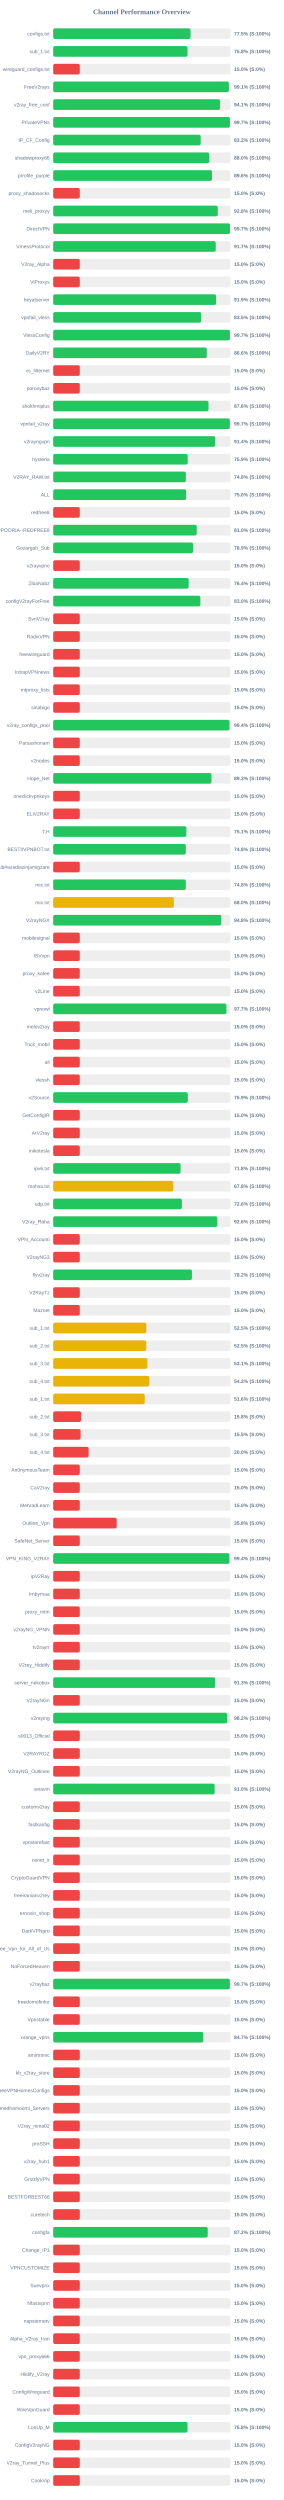
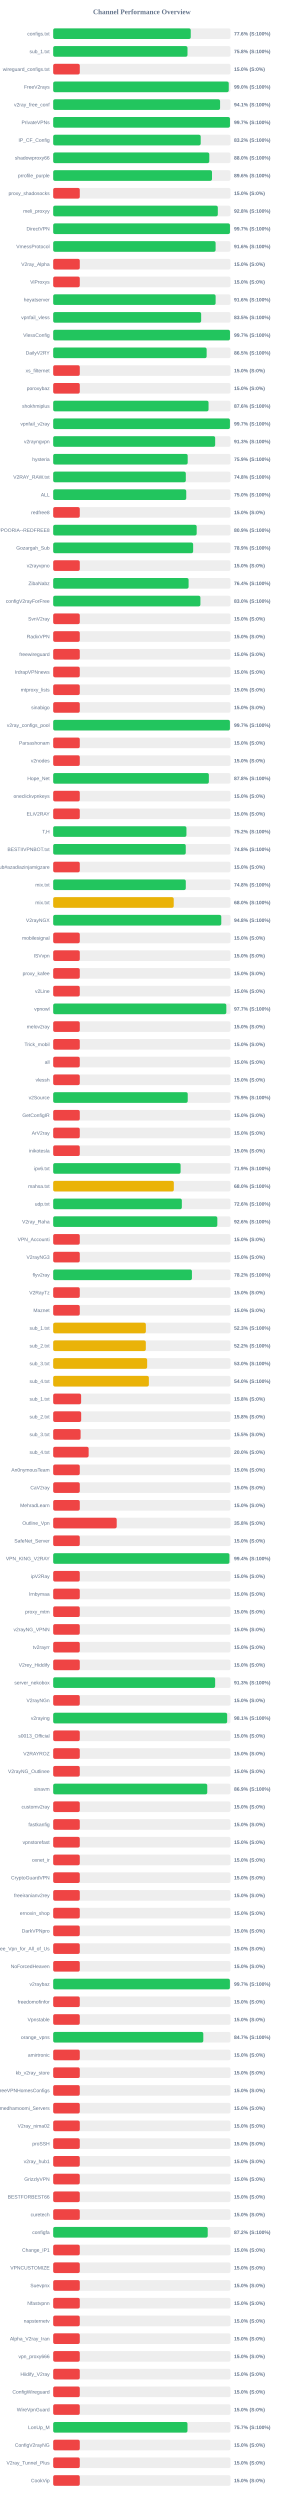
<svg xmlns="http://www.w3.org/2000/svg" width="800" height="7050" version="1.1">
  <style>
        .row { font: 14px Arial; fill: #64748b; }
        .score { font: bold 14px Arial; fill: #64748b; }
    </style>
  <text x="400" y="40" text-anchor="middle" font-size="20px" font-weight="bold" fill="#64748b">Channel Performance Overview</text>
  <rect x="150" y="80" width="500" height="30" fill="#eee" rx="5" />
-   <rect x="150" y="80" width="387.35" height="30" fill="#22c55e" rx="5" />
+   <rect x="150" y="80" width="387.9" height="30" fill="#22c55e" rx="5" />
  <text x="140" y="100" text-anchor="end" class="row">configs.txt</text>
-   <text x="660" y="100" text-anchor="start" class="score">77.5% (S:100%)</text>
+   <text x="660" y="100" text-anchor="start" class="score">77.6% (S:100%)</text>
  <rect x="150" y="130" width="500" height="30" fill="#eee" rx="5" />
  <rect x="150" y="130" width="378.75" height="30" fill="#22c55e" rx="5" />
  <text x="140" y="150" text-anchor="end" class="row">sub_1.txt</text>
  <text x="660" y="150" text-anchor="start" class="score">75.8% (S:100%)</text>
  <rect x="150" y="180" width="500" height="30" fill="#eee" rx="5" />
  <rect x="150" y="180" width="75.0" height="30" fill="#ef4444" rx="5" />
  <text x="140" y="200" text-anchor="end" class="row">wireguard_configs.txt</text>
  <text x="660" y="200" text-anchor="start" class="score">15.0% (S:0%)</text>
  <rect x="150" y="230" width="500" height="30" fill="#eee" rx="5" />
-   <rect x="150" y="230" width="495.4" height="30" fill="#22c55e" rx="5" />
+   <rect x="150" y="230" width="495.1" height="30" fill="#22c55e" rx="5" />
  <text x="140" y="250" text-anchor="end" class="row">FreeV2rays</text>
-   <text x="660" y="250" text-anchor="start" class="score">99.1% (S:100%)</text>
+   <text x="660" y="250" text-anchor="start" class="score">99.0% (S:100%)</text>
  <rect x="150" y="280" width="500" height="30" fill="#eee" rx="5" />
-   <rect x="150" y="280" width="470.7" height="30" fill="#22c55e" rx="5" />
+   <rect x="150" y="280" width="470.6" height="30" fill="#22c55e" rx="5" />
  <text x="140" y="300" text-anchor="end" class="row">v2ray_free_conf</text>
  <text x="660" y="300" text-anchor="start" class="score">94.1% (S:100%)</text>
  <rect x="150" y="330" width="500" height="30" fill="#eee" rx="5" />
-   <rect x="150" y="330" width="498.4" height="30" fill="#22c55e" rx="5" />
+   <rect x="150" y="330" width="498.5" height="30" fill="#22c55e" rx="5" />
  <text x="140" y="350" text-anchor="end" class="row">PrivateVPNs</text>
  <text x="660" y="350" text-anchor="start" class="score">99.7% (S:100%)</text>
  <rect x="150" y="380" width="500" height="30" fill="#eee" rx="5" />
-   <rect x="150" y="380" width="416.05" height="30" fill="#22c55e" rx="5" />
+   <rect x="150" y="380" width="416.0" height="30" fill="#22c55e" rx="5" />
  <text x="140" y="400" text-anchor="end" class="row">IP_CF_Config</text>
  <text x="660" y="400" text-anchor="start" class="score">83.2% (S:100%)</text>
  <rect x="150" y="430" width="500" height="30" fill="#eee" rx="5" />
-   <rect x="150" y="430" width="440.15" height="30" fill="#22c55e" rx="5" />
+   <rect x="150" y="430" width="440.2" height="30" fill="#22c55e" rx="5" />
  <text x="140" y="450" text-anchor="end" class="row">shadowproxy66</text>
  <text x="660" y="450" text-anchor="start" class="score">88.0% (S:100%)</text>
  <rect x="150" y="480" width="500" height="30" fill="#eee" rx="5" />
-   <rect x="150" y="480" width="447.9" height="30" fill="#22c55e" rx="5" />
+   <rect x="150" y="480" width="447.85" height="30" fill="#22c55e" rx="5" />
  <text x="140" y="500" text-anchor="end" class="row">prrofile_purple</text>
  <text x="660" y="500" text-anchor="start" class="score">89.6% (S:100%)</text>
  <rect x="150" y="530" width="500" height="30" fill="#eee" rx="5" />
  <rect x="150" y="530" width="75.0" height="30" fill="#ef4444" rx="5" />
  <text x="140" y="550" text-anchor="end" class="row">proxy_shadosocks</text>
  <text x="660" y="550" text-anchor="start" class="score">15.0% (S:0%)</text>
  <rect x="150" y="580" width="500" height="30" fill="#eee" rx="5" />
-   <rect x="150" y="580" width="464.2" height="30" fill="#22c55e" rx="5" />
+   <rect x="150" y="580" width="464.25" height="30" fill="#22c55e" rx="5" />
  <text x="140" y="600" text-anchor="end" class="row">meli_proxyy</text>
  <text x="660" y="600" text-anchor="start" class="score">92.8% (S:100%)</text>
  <rect x="150" y="630" width="500" height="30" fill="#eee" rx="5" />
-   <rect x="150" y="630" width="498.55" height="30" fill="#22c55e" rx="5" />
+   <rect x="150" y="630" width="498.5" height="30" fill="#22c55e" rx="5" />
  <text x="140" y="650" text-anchor="end" class="row">DirectVPN</text>
  <text x="660" y="650" text-anchor="start" class="score">99.7% (S:100%)</text>
  <rect x="150" y="680" width="500" height="30" fill="#eee" rx="5" />
-   <rect x="150" y="680" width="458.35" height="30" fill="#22c55e" rx="5" />
+   <rect x="150" y="680" width="458.0" height="30" fill="#22c55e" rx="5" />
  <text x="140" y="700" text-anchor="end" class="row">VmessProtocol</text>
-   <text x="660" y="700" text-anchor="start" class="score">91.7% (S:100%)</text>
+   <text x="660" y="700" text-anchor="start" class="score">91.6% (S:100%)</text>
  <rect x="150" y="730" width="500" height="30" fill="#eee" rx="5" />
  <rect x="150" y="730" width="75.0" height="30" fill="#ef4444" rx="5" />
  <text x="140" y="750" text-anchor="end" class="row">V2ray_Alpha</text>
  <text x="660" y="750" text-anchor="start" class="score">15.0% (S:0%)</text>
  <rect x="150" y="780" width="500" height="30" fill="#eee" rx="5" />
  <rect x="150" y="780" width="75.0" height="30" fill="#ef4444" rx="5" />
  <text x="140" y="800" text-anchor="end" class="row">ViProxys</text>
  <text x="660" y="800" text-anchor="start" class="score">15.0% (S:0%)</text>
  <rect x="150" y="830" width="500" height="30" fill="#eee" rx="5" />
-   <rect x="150" y="830" width="459.4" height="30" fill="#22c55e" rx="5" />
+   <rect x="150" y="830" width="458.05" height="30" fill="#22c55e" rx="5" />
  <text x="140" y="850" text-anchor="end" class="row">heyatserver</text>
-   <text x="660" y="850" text-anchor="start" class="score">91.9% (S:100%)</text>
+   <text x="660" y="850" text-anchor="start" class="score">91.6% (S:100%)</text>
  <rect x="150" y="880" width="500" height="30" fill="#eee" rx="5" />
  <rect x="150" y="880" width="417.25" height="30" fill="#22c55e" rx="5" />
  <text x="140" y="900" text-anchor="end" class="row">vpnfail_vless</text>
  <text x="660" y="900" text-anchor="start" class="score">83.5% (S:100%)</text>
  <rect x="150" y="930" width="500" height="30" fill="#eee" rx="5" />
-   <rect x="150" y="930" width="498.45" height="30" fill="#22c55e" rx="5" />
+   <rect x="150" y="930" width="498.55" height="30" fill="#22c55e" rx="5" />
  <text x="140" y="950" text-anchor="end" class="row">VlessConfig</text>
  <text x="660" y="950" text-anchor="start" class="score">99.7% (S:100%)</text>
  <rect x="150" y="980" width="500" height="30" fill="#eee" rx="5" />
-   <rect x="150" y="980" width="433.1" height="30" fill="#22c55e" rx="5" />
+   <rect x="150" y="980" width="432.75" height="30" fill="#22c55e" rx="5" />
  <text x="140" y="1000" text-anchor="end" class="row">DailyV2RY</text>
-   <text x="660" y="1000" text-anchor="start" class="score">86.6% (S:100%)</text>
+   <text x="660" y="1000" text-anchor="start" class="score">86.5% (S:100%)</text>
  <rect x="150" y="1030" width="500" height="30" fill="#eee" rx="5" />
  <rect x="150" y="1030" width="75.0" height="30" fill="#ef4444" rx="5" />
  <text x="140" y="1050" text-anchor="end" class="row">xs_filternet</text>
  <text x="660" y="1050" text-anchor="start" class="score">15.0% (S:0%)</text>
  <rect x="150" y="1080" width="500" height="30" fill="#eee" rx="5" />
  <rect x="150" y="1080" width="75.0" height="30" fill="#ef4444" rx="5" />
  <text x="140" y="1100" text-anchor="end" class="row">poroxybaz</text>
  <text x="660" y="1100" text-anchor="start" class="score">15.0% (S:0%)</text>
  <rect x="150" y="1130" width="500" height="30" fill="#eee" rx="5" />
-   <rect x="150" y="1130" width="438.0" height="30" fill="#22c55e" rx="5" />
+   <rect x="150" y="1130" width="438.1" height="30" fill="#22c55e" rx="5" />
  <text x="140" y="1150" text-anchor="end" class="row">shokhmiplus</text>
  <text x="660" y="1150" text-anchor="start" class="score">87.6% (S:100%)</text>
  <rect x="150" y="1180" width="500" height="30" fill="#eee" rx="5" />
-   <rect x="150" y="1180" width="498.25" height="30" fill="#22c55e" rx="5" />
+   <rect x="150" y="1180" width="498.4" height="30" fill="#22c55e" rx="5" />
  <text x="140" y="1200" text-anchor="end" class="row">vpnfail_v2ray</text>
  <text x="660" y="1200" text-anchor="start" class="score">99.7% (S:100%)</text>
  <rect x="150" y="1230" width="500" height="30" fill="#eee" rx="5" />
-   <rect x="150" y="1230" width="456.8" height="30" fill="#22c55e" rx="5" />
+   <rect x="150" y="1230" width="456.75" height="30" fill="#22c55e" rx="5" />
  <text x="140" y="1250" text-anchor="end" class="row">v2rayngvpn</text>
-   <text x="660" y="1250" text-anchor="start" class="score">91.4% (S:100%)</text>
+   <text x="660" y="1250" text-anchor="start" class="score">91.3% (S:100%)</text>
  <rect x="150" y="1280" width="500" height="30" fill="#eee" rx="5" />
-   <rect x="150" y="1280" width="379.35" height="30" fill="#22c55e" rx="5" />
+   <rect x="150" y="1280" width="379.3" height="30" fill="#22c55e" rx="5" />
  <text x="140" y="1300" text-anchor="end" class="row">hysteria</text>
  <text x="660" y="1300" text-anchor="start" class="score">75.9% (S:100%)</text>
  <rect x="150" y="1330" width="500" height="30" fill="#eee" rx="5" />
-   <rect x="150" y="1330" width="374.2" height="30" fill="#22c55e" rx="5" />
+   <rect x="150" y="1330" width="374.0" height="30" fill="#22c55e" rx="5" />
  <text x="140" y="1350" text-anchor="end" class="row">V2RAY_RAW.txt</text>
  <text x="660" y="1350" text-anchor="start" class="score">74.8% (S:100%)</text>
  <rect x="150" y="1380" width="500" height="30" fill="#eee" rx="5" />
-   <rect x="150" y="1380" width="375.05" height="30" fill="#22c55e" rx="5" />
+   <rect x="150" y="1380" width="375.2" height="30" fill="#22c55e" rx="5" />
  <text x="140" y="1400" text-anchor="end" class="row">ALL</text>
  <text x="660" y="1400" text-anchor="start" class="score">75.0% (S:100%)</text>
  <rect x="150" y="1430" width="500" height="30" fill="#eee" rx="5" />
  <rect x="150" y="1430" width="75.0" height="30" fill="#ef4444" rx="5" />
  <text x="140" y="1450" text-anchor="end" class="row">redfree8</text>
  <text x="660" y="1450" text-anchor="start" class="score">15.0% (S:0%)</text>
  <rect x="150" y="1480" width="500" height="30" fill="#eee" rx="5" />
-   <rect x="150" y="1480" width="404.85" height="30" fill="#22c55e" rx="5" />
+   <rect x="150" y="1480" width="404.65" height="30" fill="#22c55e" rx="5" />
  <text x="140" y="1500" text-anchor="end" class="row">POORIA--REDFREE8.txt#POORIA--REDFREE8</text>
-   <text x="660" y="1500" text-anchor="start" class="score">81.0% (S:100%)</text>
+   <text x="660" y="1500" text-anchor="start" class="score">80.9% (S:100%)</text>
  <rect x="150" y="1530" width="500" height="30" fill="#eee" rx="5" />
  <rect x="150" y="1530" width="394.65" height="30" fill="#22c55e" rx="5" />
  <text x="140" y="1550" text-anchor="end" class="row">Gozargah_Sub</text>
  <text x="660" y="1550" text-anchor="start" class="score">78.9% (S:100%)</text>
  <rect x="150" y="1580" width="500" height="30" fill="#eee" rx="5" />
  <rect x="150" y="1580" width="75.0" height="30" fill="#ef4444" rx="5" />
  <text x="140" y="1600" text-anchor="end" class="row">v2rayvpno</text>
  <text x="660" y="1600" text-anchor="start" class="score">15.0% (S:0%)</text>
  <rect x="150" y="1630" width="500" height="30" fill="#eee" rx="5" />
-   <rect x="150" y="1630" width="382.05" height="30" fill="#22c55e" rx="5" />
+   <rect x="150" y="1630" width="381.85" height="30" fill="#22c55e" rx="5" />
  <text x="140" y="1650" text-anchor="end" class="row">ZibaNabz</text>
  <text x="660" y="1650" text-anchor="start" class="score">76.4% (S:100%)</text>
  <rect x="150" y="1680" width="500" height="30" fill="#eee" rx="5" />
-   <rect x="150" y="1680" width="415.0" height="30" fill="#22c55e" rx="5" />
+   <rect x="150" y="1680" width="415.15" height="30" fill="#22c55e" rx="5" />
  <text x="140" y="1700" text-anchor="end" class="row">configV2rayForFree</text>
  <text x="660" y="1700" text-anchor="start" class="score">83.0% (S:100%)</text>
  <rect x="150" y="1730" width="500" height="30" fill="#eee" rx="5" />
  <rect x="150" y="1730" width="75.0" height="30" fill="#ef4444" rx="5" />
  <text x="140" y="1750" text-anchor="end" class="row">SvnV2ray</text>
  <text x="660" y="1750" text-anchor="start" class="score">15.0% (S:0%)</text>
  <rect x="150" y="1780" width="500" height="30" fill="#eee" rx="5" />
  <rect x="150" y="1780" width="75.0" height="30" fill="#ef4444" rx="5" />
  <text x="140" y="1800" text-anchor="end" class="row">RadixVPN</text>
  <text x="660" y="1800" text-anchor="start" class="score">15.0% (S:0%)</text>
  <rect x="150" y="1830" width="500" height="30" fill="#eee" rx="5" />
  <rect x="150" y="1830" width="75.0" height="30" fill="#ef4444" rx="5" />
  <text x="140" y="1850" text-anchor="end" class="row">freewireguard</text>
  <text x="660" y="1850" text-anchor="start" class="score">15.0% (S:0%)</text>
  <rect x="150" y="1880" width="500" height="30" fill="#eee" rx="5" />
  <rect x="150" y="1880" width="75.0" height="30" fill="#ef4444" rx="5" />
  <text x="140" y="1900" text-anchor="end" class="row">IrdrapVPNnews</text>
  <text x="660" y="1900" text-anchor="start" class="score">15.0% (S:0%)</text>
  <rect x="150" y="1930" width="500" height="30" fill="#eee" rx="5" />
  <rect x="150" y="1930" width="75.0" height="30" fill="#ef4444" rx="5" />
  <text x="140" y="1950" text-anchor="end" class="row">mtproxy_lists</text>
  <text x="660" y="1950" text-anchor="start" class="score">15.0% (S:0%)</text>
  <rect x="150" y="1980" width="500" height="30" fill="#eee" rx="5" />
  <rect x="150" y="1980" width="75.0" height="30" fill="#ef4444" rx="5" />
  <text x="140" y="2000" text-anchor="end" class="row">sinabigo</text>
  <text x="660" y="2000" text-anchor="start" class="score">15.0% (S:0%)</text>
  <rect x="150" y="2030" width="500" height="30" fill="#eee" rx="5" />
-   <rect x="150" y="2030" width="497.15" height="30" fill="#22c55e" rx="5" />
+   <rect x="150" y="2030" width="498.35" height="30" fill="#22c55e" rx="5" />
  <text x="140" y="2050" text-anchor="end" class="row">v2ray_configs_pool</text>
-   <text x="660" y="2050" text-anchor="start" class="score">99.4% (S:100%)</text>
+   <text x="660" y="2050" text-anchor="start" class="score">99.7% (S:100%)</text>
  <rect x="150" y="2080" width="500" height="30" fill="#eee" rx="5" />
  <rect x="150" y="2080" width="75.0" height="30" fill="#ef4444" rx="5" />
  <text x="140" y="2100" text-anchor="end" class="row">Parsashonam</text>
  <text x="660" y="2100" text-anchor="start" class="score">15.0% (S:0%)</text>
  <rect x="150" y="2130" width="500" height="30" fill="#eee" rx="5" />
  <rect x="150" y="2130" width="75.0" height="30" fill="#ef4444" rx="5" />
  <text x="140" y="2150" text-anchor="end" class="row">v2nodes</text>
  <text x="660" y="2150" text-anchor="start" class="score">15.0% (S:0%)</text>
  <rect x="150" y="2180" width="500" height="30" fill="#eee" rx="5" />
-   <rect x="150" y="2180" width="446.3" height="30" fill="#22c55e" rx="5" />
+   <rect x="150" y="2180" width="439.0" height="30" fill="#22c55e" rx="5" />
  <text x="140" y="2200" text-anchor="end" class="row">Hope_Net</text>
-   <text x="660" y="2200" text-anchor="start" class="score">89.3% (S:100%)</text>
+   <text x="660" y="2200" text-anchor="start" class="score">87.8% (S:100%)</text>
  <rect x="150" y="2230" width="500" height="30" fill="#eee" rx="5" />
  <rect x="150" y="2230" width="75.0" height="30" fill="#ef4444" rx="5" />
  <text x="140" y="2250" text-anchor="end" class="row">oneclickvpnkeys</text>
  <text x="660" y="2250" text-anchor="start" class="score">15.0% (S:0%)</text>
  <rect x="150" y="2280" width="500" height="30" fill="#eee" rx="5" />
  <rect x="150" y="2280" width="75.0" height="30" fill="#ef4444" rx="5" />
  <text x="140" y="2300" text-anchor="end" class="row">ELiV2RAY</text>
  <text x="660" y="2300" text-anchor="start" class="score">15.0% (S:0%)</text>
  <rect x="150" y="2330" width="500" height="30" fill="#eee" rx="5" />
-   <rect x="150" y="2330" width="375.55" height="30" fill="#22c55e" rx="5" />
+   <rect x="150" y="2330" width="375.75" height="30" fill="#22c55e" rx="5" />
  <text x="140" y="2350" text-anchor="end" class="row">T,H</text>
-   <text x="660" y="2350" text-anchor="start" class="score">75.1% (S:100%)</text>
+   <text x="660" y="2350" text-anchor="start" class="score">75.2% (S:100%)</text>
  <rect x="150" y="2380" width="500" height="30" fill="#eee" rx="5" />
-   <rect x="150" y="2380" width="374.0" height="30" fill="#22c55e" rx="5" />
+   <rect x="150" y="2380" width="373.85" height="30" fill="#22c55e" rx="5" />
  <text x="140" y="2400" text-anchor="end" class="row">BESTIIVPNBOT.txt</text>
  <text x="660" y="2400" text-anchor="start" class="score">74.8% (S:100%)</text>
  <rect x="150" y="2430" width="500" height="30" fill="#eee" rx="5" />
  <rect x="150" y="2430" width="75.0" height="30" fill="#ef4444" rx="5" />
  <text x="140" y="2450" text-anchor="end" class="row">Sub#azadiazinjamigzare</text>
  <text x="660" y="2450" text-anchor="start" class="score">15.0% (S:0%)</text>
  <rect x="150" y="2480" width="500" height="30" fill="#eee" rx="5" />
-   <rect x="150" y="2480" width="374.0" height="30" fill="#22c55e" rx="5" />
+   <rect x="150" y="2480" width="373.95" height="30" fill="#22c55e" rx="5" />
  <text x="140" y="2500" text-anchor="end" class="row">mix.txt</text>
  <text x="660" y="2500" text-anchor="start" class="score">74.8% (S:100%)</text>
  <rect x="150" y="2530" width="500" height="30" fill="#eee" rx="5" />
-   <rect x="150" y="2530" width="340.2" height="30" fill="#eab308" rx="5" />
+   <rect x="150" y="2530" width="339.9" height="30" fill="#eab308" rx="5" />
  <text x="140" y="2550" text-anchor="end" class="row">mix.txt</text>
  <text x="660" y="2550" text-anchor="start" class="score">68.0% (S:100%)</text>
  <rect x="150" y="2580" width="500" height="30" fill="#eee" rx="5" />
  <rect x="150" y="2580" width="474.0" height="30" fill="#22c55e" rx="5" />
  <text x="140" y="2600" text-anchor="end" class="row">V2rayNGX</text>
  <text x="660" y="2600" text-anchor="start" class="score">94.8% (S:100%)</text>
  <rect x="150" y="2630" width="500" height="30" fill="#eee" rx="5" />
  <rect x="150" y="2630" width="75.0" height="30" fill="#ef4444" rx="5" />
  <text x="140" y="2650" text-anchor="end" class="row">mobilesignal</text>
  <text x="660" y="2650" text-anchor="start" class="score">15.0% (S:0%)</text>
  <rect x="150" y="2680" width="500" height="30" fill="#eee" rx="5" />
  <rect x="150" y="2680" width="75.0" height="30" fill="#ef4444" rx="5" />
  <text x="140" y="2700" text-anchor="end" class="row">ISVvpn</text>
  <text x="660" y="2700" text-anchor="start" class="score">15.0% (S:0%)</text>
  <rect x="150" y="2730" width="500" height="30" fill="#eee" rx="5" />
  <rect x="150" y="2730" width="75.0" height="30" fill="#ef4444" rx="5" />
  <text x="140" y="2750" text-anchor="end" class="row">proxy_kafee</text>
  <text x="660" y="2750" text-anchor="start" class="score">15.0% (S:0%)</text>
  <rect x="150" y="2780" width="500" height="30" fill="#eee" rx="5" />
  <rect x="150" y="2780" width="75.0" height="30" fill="#ef4444" rx="5" />
  <text x="140" y="2800" text-anchor="end" class="row">v2Line</text>
  <text x="660" y="2800" text-anchor="start" class="score">15.0% (S:0%)</text>
  <rect x="150" y="2830" width="500" height="30" fill="#eee" rx="5" />
-   <rect x="150" y="2830" width="488.45" height="30" fill="#22c55e" rx="5" />
+   <rect x="150" y="2830" width="488.25" height="30" fill="#22c55e" rx="5" />
  <text x="140" y="2850" text-anchor="end" class="row">vpnowl</text>
  <text x="660" y="2850" text-anchor="start" class="score">97.7% (S:100%)</text>
  <rect x="150" y="2880" width="500" height="30" fill="#eee" rx="5" />
  <rect x="150" y="2880" width="75.0" height="30" fill="#ef4444" rx="5" />
  <text x="140" y="2900" text-anchor="end" class="row">melov2ray</text>
  <text x="660" y="2900" text-anchor="start" class="score">15.0% (S:0%)</text>
  <rect x="150" y="2930" width="500" height="30" fill="#eee" rx="5" />
  <rect x="150" y="2930" width="75.0" height="30" fill="#ef4444" rx="5" />
  <text x="140" y="2950" text-anchor="end" class="row">Trick_mobil</text>
  <text x="660" y="2950" text-anchor="start" class="score">15.0% (S:0%)</text>
  <rect x="150" y="2980" width="500" height="30" fill="#eee" rx="5" />
  <rect x="150" y="2980" width="75.0" height="30" fill="#ef4444" rx="5" />
  <text x="140" y="3000" text-anchor="end" class="row">all</text>
  <text x="660" y="3000" text-anchor="start" class="score">15.0% (S:0%)</text>
  <rect x="150" y="3030" width="500" height="30" fill="#eee" rx="5" />
  <rect x="150" y="3030" width="75.0" height="30" fill="#ef4444" rx="5" />
  <text x="140" y="3050" text-anchor="end" class="row">vlessh</text>
  <text x="660" y="3050" text-anchor="start" class="score">15.0% (S:0%)</text>
  <rect x="150" y="3080" width="500" height="30" fill="#eee" rx="5" />
-   <rect x="150" y="3080" width="379.7" height="30" fill="#22c55e" rx="5" />
+   <rect x="150" y="3080" width="379.4" height="30" fill="#22c55e" rx="5" />
  <text x="140" y="3100" text-anchor="end" class="row">v2Source</text>
  <text x="660" y="3100" text-anchor="start" class="score">75.9% (S:100%)</text>
  <rect x="150" y="3130" width="500" height="30" fill="#eee" rx="5" />
  <rect x="150" y="3130" width="75.0" height="30" fill="#ef4444" rx="5" />
  <text x="140" y="3150" text-anchor="end" class="row">GetConfigIR</text>
  <text x="660" y="3150" text-anchor="start" class="score">15.0% (S:0%)</text>
  <rect x="150" y="3180" width="500" height="30" fill="#eee" rx="5" />
  <rect x="150" y="3180" width="75.0" height="30" fill="#ef4444" rx="5" />
  <text x="140" y="3200" text-anchor="end" class="row">ArV2ray</text>
  <text x="660" y="3200" text-anchor="start" class="score">15.0% (S:0%)</text>
  <rect x="150" y="3230" width="500" height="30" fill="#eee" rx="5" />
  <rect x="150" y="3230" width="75.0" height="30" fill="#ef4444" rx="5" />
  <text x="140" y="3250" text-anchor="end" class="row">inikotesla</text>
  <text x="660" y="3250" text-anchor="start" class="score">15.0% (S:0%)</text>
  <rect x="150" y="3280" width="500" height="30" fill="#eee" rx="5" />
-   <rect x="150" y="3280" width="359.15" height="30" fill="#22c55e" rx="5" />
+   <rect x="150" y="3280" width="359.3" height="30" fill="#22c55e" rx="5" />
  <text x="140" y="3300" text-anchor="end" class="row">ipv6.txt</text>
-   <text x="660" y="3300" text-anchor="start" class="score">71.8% (S:100%)</text>
+   <text x="660" y="3300" text-anchor="start" class="score">71.9% (S:100%)</text>
  <rect x="150" y="3330" width="500" height="30" fill="#eee" rx="5" />
-   <rect x="150" y="3330" width="338.75" height="30" fill="#eab308" rx="5" />
+   <rect x="150" y="3330" width="340.2" height="30" fill="#eab308" rx="5" />
  <text x="140" y="3350" text-anchor="end" class="row">mahsa.txt</text>
-   <text x="660" y="3350" text-anchor="start" class="score">67.8% (S:100%)</text>
+   <text x="660" y="3350" text-anchor="start" class="score">68.0% (S:100%)</text>
  <rect x="150" y="3380" width="500" height="30" fill="#eee" rx="5" />
-   <rect x="150" y="3380" width="362.95" height="30" fill="#22c55e" rx="5" />
+   <rect x="150" y="3380" width="362.8" height="30" fill="#22c55e" rx="5" />
  <text x="140" y="3400" text-anchor="end" class="row">udp.txt</text>
  <text x="660" y="3400" text-anchor="start" class="score">72.6% (S:100%)</text>
  <rect x="150" y="3430" width="500" height="30" fill="#eee" rx="5" />
-   <rect x="150" y="3430" width="462.9" height="30" fill="#22c55e" rx="5" />
+   <rect x="150" y="3430" width="462.85" height="30" fill="#22c55e" rx="5" />
  <text x="140" y="3450" text-anchor="end" class="row">V2ray_Raha</text>
  <text x="660" y="3450" text-anchor="start" class="score">92.6% (S:100%)</text>
  <rect x="150" y="3480" width="500" height="30" fill="#eee" rx="5" />
  <rect x="150" y="3480" width="75.0" height="30" fill="#ef4444" rx="5" />
  <text x="140" y="3500" text-anchor="end" class="row">VPN_Accounti</text>
  <text x="660" y="3500" text-anchor="start" class="score">15.0% (S:0%)</text>
  <rect x="150" y="3530" width="500" height="30" fill="#eee" rx="5" />
  <rect x="150" y="3530" width="75.0" height="30" fill="#ef4444" rx="5" />
  <text x="140" y="3550" text-anchor="end" class="row">V2rayNG3</text>
  <text x="660" y="3550" text-anchor="start" class="score">15.0% (S:0%)</text>
  <rect x="150" y="3580" width="500" height="30" fill="#eee" rx="5" />
  <rect x="150" y="3580" width="391.25" height="30" fill="#22c55e" rx="5" />
  <text x="140" y="3600" text-anchor="end" class="row">flyv2ray</text>
  <text x="660" y="3600" text-anchor="start" class="score">78.2% (S:100%)</text>
  <rect x="150" y="3630" width="500" height="30" fill="#eee" rx="5" />
  <rect x="150" y="3630" width="75.0" height="30" fill="#ef4444" rx="5" />
  <text x="140" y="3650" text-anchor="end" class="row">V2RayTz</text>
  <text x="660" y="3650" text-anchor="start" class="score">15.0% (S:0%)</text>
  <rect x="150" y="3680" width="500" height="30" fill="#eee" rx="5" />
  <rect x="150" y="3680" width="75.0" height="30" fill="#ef4444" rx="5" />
  <text x="140" y="3700" text-anchor="end" class="row">Maznet</text>
  <text x="660" y="3700" text-anchor="start" class="score">15.0% (S:0%)</text>
  <rect x="150" y="3730" width="500" height="30" fill="#eee" rx="5" />
-   <rect x="150" y="3730" width="262.65" height="30" fill="#eab308" rx="5" />
+   <rect x="150" y="3730" width="261.3" height="30" fill="#eab308" rx="5" />
  <text x="140" y="3750" text-anchor="end" class="row">sub_1.txt</text>
-   <text x="660" y="3750" text-anchor="start" class="score">52.5% (S:100%)</text>
+   <text x="660" y="3750" text-anchor="start" class="score">52.3% (S:100%)</text>
  <rect x="150" y="3780" width="500" height="30" fill="#eee" rx="5" />
-   <rect x="150" y="3780" width="262.5" height="30" fill="#eab308" rx="5" />
+   <rect x="150" y="3780" width="261.2" height="30" fill="#eab308" rx="5" />
  <text x="140" y="3800" text-anchor="end" class="row">sub_2.txt</text>
-   <text x="660" y="3800" text-anchor="start" class="score">52.5% (S:100%)</text>
+   <text x="660" y="3800" text-anchor="start" class="score">52.2% (S:100%)</text>
  <rect x="150" y="3830" width="500" height="30" fill="#eee" rx="5" />
-   <rect x="150" y="3830" width="265.7" height="30" fill="#eab308" rx="5" />
+   <rect x="150" y="3830" width="264.95" height="30" fill="#eab308" rx="5" />
  <text x="140" y="3850" text-anchor="end" class="row">sub_3.txt</text>
-   <text x="660" y="3850" text-anchor="start" class="score">53.1% (S:100%)</text>
+   <text x="660" y="3850" text-anchor="start" class="score">53.0% (S:100%)</text>
  <rect x="150" y="3880" width="500" height="30" fill="#eee" rx="5" />
-   <rect x="150" y="3880" width="271.05" height="30" fill="#eab308" rx="5" />
+   <rect x="150" y="3880" width="269.8" height="30" fill="#eab308" rx="5" />
  <text x="140" y="3900" text-anchor="end" class="row">sub_4.txt</text>
-   <text x="660" y="3900" text-anchor="start" class="score">54.2% (S:100%)</text>
+   <text x="660" y="3900" text-anchor="start" class="score">54.0% (S:100%)</text>
  <rect x="150" y="3930" width="500" height="30" fill="#eee" rx="5" />
-   <rect x="150" y="3930" width="258.2" height="30" fill="#eab308" rx="5" />
+   <rect x="150" y="3930" width="78.75" height="30" fill="#ef4444" rx="5" />
  <text x="140" y="3950" text-anchor="end" class="row">sub_1.txt</text>
-   <text x="660" y="3950" text-anchor="start" class="score">51.6% (S:100%)</text>
+   <text x="660" y="3950" text-anchor="start" class="score">15.8% (S:0%)</text>
  <rect x="150" y="3980" width="500" height="30" fill="#eee" rx="5" />
  <rect x="150" y="3980" width="78.9" height="30" fill="#ef4444" rx="5" />
  <text x="140" y="4000" text-anchor="end" class="row">sub_2.txt</text>
  <text x="660" y="4000" text-anchor="start" class="score">15.8% (S:0%)</text>
  <rect x="150" y="4030" width="500" height="30" fill="#eee" rx="5" />
  <rect x="150" y="4030" width="77.3" height="30" fill="#ef4444" rx="5" />
  <text x="140" y="4050" text-anchor="end" class="row">sub_3.txt</text>
  <text x="660" y="4050" text-anchor="start" class="score">15.5% (S:0%)</text>
  <rect x="150" y="4080" width="500" height="30" fill="#eee" rx="5" />
  <rect x="150" y="4080" width="100.0" height="30" fill="#ef4444" rx="5" />
  <text x="140" y="4100" text-anchor="end" class="row">sub_4.txt</text>
  <text x="660" y="4100" text-anchor="start" class="score">20.0% (S:0%)</text>
  <rect x="150" y="4130" width="500" height="30" fill="#eee" rx="5" />
  <rect x="150" y="4130" width="75.0" height="30" fill="#ef4444" rx="5" />
  <text x="140" y="4150" text-anchor="end" class="row">An0nymousTeam</text>
  <text x="660" y="4150" text-anchor="start" class="score">15.0% (S:0%)</text>
  <rect x="150" y="4180" width="500" height="30" fill="#eee" rx="5" />
  <rect x="150" y="4180" width="75.0" height="30" fill="#ef4444" rx="5" />
  <text x="140" y="4200" text-anchor="end" class="row">CaV2ray</text>
  <text x="660" y="4200" text-anchor="start" class="score">15.0% (S:0%)</text>
  <rect x="150" y="4230" width="500" height="30" fill="#eee" rx="5" />
  <rect x="150" y="4230" width="75.0" height="30" fill="#ef4444" rx="5" />
  <text x="140" y="4250" text-anchor="end" class="row">MehradLearn</text>
  <text x="660" y="4250" text-anchor="start" class="score">15.0% (S:0%)</text>
  <rect x="150" y="4280" width="500" height="30" fill="#eee" rx="5" />
  <rect x="150" y="4280" width="179.15" height="30" fill="#ef4444" rx="5" />
  <text x="140" y="4300" text-anchor="end" class="row">Outline_Vpn</text>
  <text x="660" y="4300" text-anchor="start" class="score">35.8% (S:0%)</text>
  <rect x="150" y="4330" width="500" height="30" fill="#eee" rx="5" />
  <rect x="150" y="4330" width="75.0" height="30" fill="#ef4444" rx="5" />
  <text x="140" y="4350" text-anchor="end" class="row">SafeNet_Server</text>
  <text x="660" y="4350" text-anchor="start" class="score">15.0% (S:0%)</text>
  <rect x="150" y="4380" width="500" height="30" fill="#eee" rx="5" />
-   <rect x="150" y="4380" width="496.9" height="30" fill="#22c55e" rx="5" />
+   <rect x="150" y="4380" width="497.0" height="30" fill="#22c55e" rx="5" />
  <text x="140" y="4400" text-anchor="end" class="row">VPN_KING_V2RAY</text>
  <text x="660" y="4400" text-anchor="start" class="score">99.4% (S:100%)</text>
  <rect x="150" y="4430" width="500" height="30" fill="#eee" rx="5" />
  <rect x="150" y="4430" width="75.0" height="30" fill="#ef4444" rx="5" />
  <text x="140" y="4450" text-anchor="end" class="row">ipV2Ray</text>
  <text x="660" y="4450" text-anchor="start" class="score">15.0% (S:0%)</text>
  <rect x="150" y="4480" width="500" height="30" fill="#eee" rx="5" />
  <rect x="150" y="4480" width="75.0" height="30" fill="#ef4444" rx="5" />
  <text x="140" y="4500" text-anchor="end" class="row">lrnbymaa</text>
  <text x="660" y="4500" text-anchor="start" class="score">15.0% (S:0%)</text>
  <rect x="150" y="4530" width="500" height="30" fill="#eee" rx="5" />
  <rect x="150" y="4530" width="75.0" height="30" fill="#ef4444" rx="5" />
  <text x="140" y="4550" text-anchor="end" class="row">proxy_mtm</text>
  <text x="660" y="4550" text-anchor="start" class="score">15.0% (S:0%)</text>
  <rect x="150" y="4580" width="500" height="30" fill="#eee" rx="5" />
  <rect x="150" y="4580" width="75.0" height="30" fill="#ef4444" rx="5" />
  <text x="140" y="4600" text-anchor="end" class="row">v2rayNG_VPNN</text>
  <text x="660" y="4600" text-anchor="start" class="score">15.0% (S:0%)</text>
  <rect x="150" y="4630" width="500" height="30" fill="#eee" rx="5" />
  <rect x="150" y="4630" width="75.0" height="30" fill="#ef4444" rx="5" />
  <text x="140" y="4650" text-anchor="end" class="row">tv2rayrr</text>
  <text x="660" y="4650" text-anchor="start" class="score">15.0% (S:0%)</text>
  <rect x="150" y="4680" width="500" height="30" fill="#eee" rx="5" />
  <rect x="150" y="4680" width="75.0" height="30" fill="#ef4444" rx="5" />
  <text x="140" y="4700" text-anchor="end" class="row">V2rey_Hiddify</text>
  <text x="660" y="4700" text-anchor="start" class="score">15.0% (S:0%)</text>
  <rect x="150" y="4730" width="500" height="30" fill="#eee" rx="5" />
  <rect x="150" y="4730" width="456.7" height="30" fill="#22c55e" rx="5" />
  <text x="140" y="4750" text-anchor="end" class="row">server_nekobox</text>
  <text x="660" y="4750" text-anchor="start" class="score">91.3% (S:100%)</text>
  <rect x="150" y="4780" width="500" height="30" fill="#eee" rx="5" />
  <rect x="150" y="4780" width="75.0" height="30" fill="#ef4444" rx="5" />
  <text x="140" y="4800" text-anchor="end" class="row">V2rayNGn</text>
  <text x="660" y="4800" text-anchor="start" class="score">15.0% (S:0%)</text>
  <rect x="150" y="4830" width="500" height="30" fill="#eee" rx="5" />
-   <rect x="150" y="4830" width="490.75" height="30" fill="#22c55e" rx="5" />
+   <rect x="150" y="4830" width="490.6" height="30" fill="#22c55e" rx="5" />
  <text x="140" y="4850" text-anchor="end" class="row">v2raying</text>
-   <text x="660" y="4850" text-anchor="start" class="score">98.2% (S:100%)</text>
+   <text x="660" y="4850" text-anchor="start" class="score">98.1% (S:100%)</text>
  <rect x="150" y="4880" width="500" height="30" fill="#eee" rx="5" />
  <rect x="150" y="4880" width="75.0" height="30" fill="#ef4444" rx="5" />
  <text x="140" y="4900" text-anchor="end" class="row">s0013_Official</text>
  <text x="660" y="4900" text-anchor="start" class="score">15.0% (S:0%)</text>
  <rect x="150" y="4930" width="500" height="30" fill="#eee" rx="5" />
  <rect x="150" y="4930" width="75.0" height="30" fill="#ef4444" rx="5" />
  <text x="140" y="4950" text-anchor="end" class="row">V2RAYROZ</text>
  <text x="660" y="4950" text-anchor="start" class="score">15.0% (S:0%)</text>
  <rect x="150" y="4980" width="500" height="30" fill="#eee" rx="5" />
  <rect x="150" y="4980" width="75.0" height="30" fill="#ef4444" rx="5" />
  <text x="140" y="5000" text-anchor="end" class="row">V2rayNG_Outlinee</text>
  <text x="660" y="5000" text-anchor="start" class="score">15.0% (S:0%)</text>
  <rect x="150" y="5030" width="500" height="30" fill="#eee" rx="5" />
-   <rect x="150" y="5030" width="455.25" height="30" fill="#22c55e" rx="5" />
+   <rect x="150" y="5030" width="434.45" height="30" fill="#22c55e" rx="5" />
  <text x="140" y="5050" text-anchor="end" class="row">sinavm</text>
-   <text x="660" y="5050" text-anchor="start" class="score">91.0% (S:100%)</text>
+   <text x="660" y="5050" text-anchor="start" class="score">86.9% (S:100%)</text>
  <rect x="150" y="5080" width="500" height="30" fill="#eee" rx="5" />
  <rect x="150" y="5080" width="75.0" height="30" fill="#ef4444" rx="5" />
  <text x="140" y="5100" text-anchor="end" class="row">customv2ray</text>
  <text x="660" y="5100" text-anchor="start" class="score">15.0% (S:0%)</text>
  <rect x="150" y="5130" width="500" height="30" fill="#eee" rx="5" />
  <rect x="150" y="5130" width="75.0" height="30" fill="#ef4444" rx="5" />
  <text x="140" y="5150" text-anchor="end" class="row">fastkanfig</text>
  <text x="660" y="5150" text-anchor="start" class="score">15.0% (S:0%)</text>
  <rect x="150" y="5180" width="500" height="30" fill="#eee" rx="5" />
  <rect x="150" y="5180" width="75.0" height="30" fill="#ef4444" rx="5" />
  <text x="140" y="5200" text-anchor="end" class="row">vpnstorefast</text>
  <text x="660" y="5200" text-anchor="start" class="score">15.0% (S:0%)</text>
  <rect x="150" y="5230" width="500" height="30" fill="#eee" rx="5" />
  <rect x="150" y="5230" width="75.0" height="30" fill="#ef4444" rx="5" />
  <text x="140" y="5250" text-anchor="end" class="row">oxnet_ir</text>
  <text x="660" y="5250" text-anchor="start" class="score">15.0% (S:0%)</text>
  <rect x="150" y="5280" width="500" height="30" fill="#eee" rx="5" />
  <rect x="150" y="5280" width="75.0" height="30" fill="#ef4444" rx="5" />
  <text x="140" y="5300" text-anchor="end" class="row">CryptoGuardVPN</text>
  <text x="660" y="5300" text-anchor="start" class="score">15.0% (S:0%)</text>
  <rect x="150" y="5330" width="500" height="30" fill="#eee" rx="5" />
  <rect x="150" y="5330" width="75.0" height="30" fill="#ef4444" rx="5" />
  <text x="140" y="5350" text-anchor="end" class="row">freeiranianv2rey</text>
  <text x="660" y="5350" text-anchor="start" class="score">15.0% (S:0%)</text>
  <rect x="150" y="5380" width="500" height="30" fill="#eee" rx="5" />
  <rect x="150" y="5380" width="75.0" height="30" fill="#ef4444" rx="5" />
  <text x="140" y="5400" text-anchor="end" class="row">ernoxin_shop</text>
  <text x="660" y="5400" text-anchor="start" class="score">15.0% (S:0%)</text>
  <rect x="150" y="5430" width="500" height="30" fill="#eee" rx="5" />
  <rect x="150" y="5430" width="75.0" height="30" fill="#ef4444" rx="5" />
  <text x="140" y="5450" text-anchor="end" class="row">DarkVPNpro</text>
  <text x="660" y="5450" text-anchor="start" class="score">15.0% (S:0%)</text>
  <rect x="150" y="5480" width="500" height="30" fill="#eee" rx="5" />
  <rect x="150" y="5480" width="75.0" height="30" fill="#ef4444" rx="5" />
  <text x="140" y="5500" text-anchor="end" class="row">Free_Vpn_for_All_of_Us</text>
  <text x="660" y="5500" text-anchor="start" class="score">15.0% (S:0%)</text>
  <rect x="150" y="5530" width="500" height="30" fill="#eee" rx="5" />
  <rect x="150" y="5530" width="75.0" height="30" fill="#ef4444" rx="5" />
  <text x="140" y="5550" text-anchor="end" class="row">NoForcedHeaven</text>
  <text x="660" y="5550" text-anchor="start" class="score">15.0% (S:0%)</text>
  <rect x="150" y="5580" width="500" height="30" fill="#eee" rx="5" />
  <rect x="150" y="5580" width="498.3" height="30" fill="#22c55e" rx="5" />
  <text x="140" y="5600" text-anchor="end" class="row">v2raybaz</text>
  <text x="660" y="5600" text-anchor="start" class="score">99.7% (S:100%)</text>
  <rect x="150" y="5630" width="500" height="30" fill="#eee" rx="5" />
  <rect x="150" y="5630" width="75.0" height="30" fill="#ef4444" rx="5" />
  <text x="140" y="5650" text-anchor="end" class="row">freedomofinfor</text>
  <text x="660" y="5650" text-anchor="start" class="score">15.0% (S:0%)</text>
  <rect x="150" y="5680" width="500" height="30" fill="#eee" rx="5" />
  <rect x="150" y="5680" width="75.0" height="30" fill="#ef4444" rx="5" />
  <text x="140" y="5700" text-anchor="end" class="row">Vpnstable</text>
  <text x="660" y="5700" text-anchor="start" class="score">15.0% (S:0%)</text>
  <rect x="150" y="5730" width="500" height="30" fill="#eee" rx="5" />
-   <rect x="150" y="5730" width="423.25" height="30" fill="#22c55e" rx="5" />
+   <rect x="150" y="5730" width="423.3" height="30" fill="#22c55e" rx="5" />
  <text x="140" y="5750" text-anchor="end" class="row">orange_vpns</text>
  <text x="660" y="5750" text-anchor="start" class="score">84.7% (S:100%)</text>
  <rect x="150" y="5780" width="500" height="30" fill="#eee" rx="5" />
  <rect x="150" y="5780" width="75.0" height="30" fill="#ef4444" rx="5" />
  <text x="140" y="5800" text-anchor="end" class="row">amirtronic</text>
  <text x="660" y="5800" text-anchor="start" class="score">15.0% (S:0%)</text>
  <rect x="150" y="5830" width="500" height="30" fill="#eee" rx="5" />
  <rect x="150" y="5830" width="75.0" height="30" fill="#ef4444" rx="5" />
  <text x="140" y="5850" text-anchor="end" class="row">kb_v2ray_store</text>
  <text x="660" y="5850" text-anchor="start" class="score">15.0% (S:0%)</text>
  <rect x="150" y="5880" width="500" height="30" fill="#eee" rx="5" />
  <rect x="150" y="5880" width="75.0" height="30" fill="#ef4444" rx="5" />
  <text x="140" y="5900" text-anchor="end" class="row">FreeVPNHomesConfigs</text>
  <text x="660" y="5900" text-anchor="start" class="score">15.0% (S:0%)</text>
  <rect x="150" y="5930" width="500" height="30" fill="#eee" rx="5" />
  <rect x="150" y="5930" width="75.0" height="30" fill="#ef4444" rx="5" />
  <text x="140" y="5950" text-anchor="end" class="row">Ahmedhamoomi_Servers</text>
  <text x="660" y="5950" text-anchor="start" class="score">15.0% (S:0%)</text>
  <rect x="150" y="5980" width="500" height="30" fill="#eee" rx="5" />
  <rect x="150" y="5980" width="75.0" height="30" fill="#ef4444" rx="5" />
  <text x="140" y="6000" text-anchor="end" class="row">V2ray_nima02</text>
  <text x="660" y="6000" text-anchor="start" class="score">15.0% (S:0%)</text>
  <rect x="150" y="6030" width="500" height="30" fill="#eee" rx="5" />
  <rect x="150" y="6030" width="75.0" height="30" fill="#ef4444" rx="5" />
  <text x="140" y="6050" text-anchor="end" class="row">proSSH</text>
  <text x="660" y="6050" text-anchor="start" class="score">15.0% (S:0%)</text>
  <rect x="150" y="6080" width="500" height="30" fill="#eee" rx="5" />
  <rect x="150" y="6080" width="75.0" height="30" fill="#ef4444" rx="5" />
  <text x="140" y="6100" text-anchor="end" class="row">v2ray_hub1</text>
  <text x="660" y="6100" text-anchor="start" class="score">15.0% (S:0%)</text>
  <rect x="150" y="6130" width="500" height="30" fill="#eee" rx="5" />
  <rect x="150" y="6130" width="75.0" height="30" fill="#ef4444" rx="5" />
  <text x="140" y="6150" text-anchor="end" class="row">GrizzlyVPN</text>
  <text x="660" y="6150" text-anchor="start" class="score">15.0% (S:0%)</text>
  <rect x="150" y="6180" width="500" height="30" fill="#eee" rx="5" />
  <rect x="150" y="6180" width="75.0" height="30" fill="#ef4444" rx="5" />
  <text x="140" y="6200" text-anchor="end" class="row">BESTFORBEST66</text>
  <text x="660" y="6200" text-anchor="start" class="score">15.0% (S:0%)</text>
  <rect x="150" y="6230" width="500" height="30" fill="#eee" rx="5" />
  <rect x="150" y="6230" width="75.0" height="30" fill="#ef4444" rx="5" />
  <text x="140" y="6250" text-anchor="end" class="row">curetech</text>
  <text x="660" y="6250" text-anchor="start" class="score">15.0% (S:0%)</text>
  <rect x="150" y="6280" width="500" height="30" fill="#eee" rx="5" />
  <rect x="150" y="6280" width="435.8" height="30" fill="#22c55e" rx="5" />
  <text x="140" y="6300" text-anchor="end" class="row">configfa</text>
  <text x="660" y="6300" text-anchor="start" class="score">87.2% (S:100%)</text>
  <rect x="150" y="6330" width="500" height="30" fill="#eee" rx="5" />
  <rect x="150" y="6330" width="75.0" height="30" fill="#ef4444" rx="5" />
  <text x="140" y="6350" text-anchor="end" class="row">Change_IP1</text>
  <text x="660" y="6350" text-anchor="start" class="score">15.0% (S:0%)</text>
  <rect x="150" y="6380" width="500" height="30" fill="#eee" rx="5" />
  <rect x="150" y="6380" width="75.0" height="30" fill="#ef4444" rx="5" />
  <text x="140" y="6400" text-anchor="end" class="row">VPNCUSTOMIZE</text>
  <text x="660" y="6400" text-anchor="start" class="score">15.0% (S:0%)</text>
  <rect x="150" y="6430" width="500" height="30" fill="#eee" rx="5" />
  <rect x="150" y="6430" width="75.0" height="30" fill="#ef4444" rx="5" />
  <text x="140" y="6450" text-anchor="end" class="row">Suevpnx</text>
  <text x="660" y="6450" text-anchor="start" class="score">15.0% (S:0%)</text>
  <rect x="150" y="6480" width="500" height="30" fill="#eee" rx="5" />
  <rect x="150" y="6480" width="75.0" height="30" fill="#ef4444" rx="5" />
  <text x="140" y="6500" text-anchor="end" class="row">Nfastvpnn</text>
  <text x="660" y="6500" text-anchor="start" class="score">15.0% (S:0%)</text>
  <rect x="150" y="6530" width="500" height="30" fill="#eee" rx="5" />
  <rect x="150" y="6530" width="75.0" height="30" fill="#ef4444" rx="5" />
  <text x="140" y="6550" text-anchor="end" class="row">napsternetv</text>
  <text x="660" y="6550" text-anchor="start" class="score">15.0% (S:0%)</text>
  <rect x="150" y="6580" width="500" height="30" fill="#eee" rx="5" />
  <rect x="150" y="6580" width="75.0" height="30" fill="#ef4444" rx="5" />
  <text x="140" y="6600" text-anchor="end" class="row">Alpha_V2ray_Iran</text>
  <text x="660" y="6600" text-anchor="start" class="score">15.0% (S:0%)</text>
  <rect x="150" y="6630" width="500" height="30" fill="#eee" rx="5" />
  <rect x="150" y="6630" width="75.0" height="30" fill="#ef4444" rx="5" />
  <text x="140" y="6650" text-anchor="end" class="row">vpn_proxy666</text>
  <text x="660" y="6650" text-anchor="start" class="score">15.0% (S:0%)</text>
  <rect x="150" y="6680" width="500" height="30" fill="#eee" rx="5" />
  <rect x="150" y="6680" width="75.0" height="30" fill="#ef4444" rx="5" />
  <text x="140" y="6700" text-anchor="end" class="row">Hiidify_V2ray</text>
  <text x="660" y="6700" text-anchor="start" class="score">15.0% (S:0%)</text>
  <rect x="150" y="6730" width="500" height="30" fill="#eee" rx="5" />
  <rect x="150" y="6730" width="75.0" height="30" fill="#ef4444" rx="5" />
  <text x="140" y="6750" text-anchor="end" class="row">ConfigWireguard</text>
  <text x="660" y="6750" text-anchor="start" class="score">15.0% (S:0%)</text>
  <rect x="150" y="6780" width="500" height="30" fill="#eee" rx="5" />
  <rect x="150" y="6780" width="75.0" height="30" fill="#ef4444" rx="5" />
  <text x="140" y="6800" text-anchor="end" class="row">WireVpnGuard</text>
  <text x="660" y="6800" text-anchor="start" class="score">15.0% (S:0%)</text>
  <rect x="150" y="6830" width="500" height="30" fill="#eee" rx="5" />
-   <rect x="150" y="6830" width="378.8" height="30" fill="#22c55e" rx="5" />
+   <rect x="150" y="6830" width="378.7" height="30" fill="#22c55e" rx="5" />
  <text x="140" y="6850" text-anchor="end" class="row">LonUp_M</text>
-   <text x="660" y="6850" text-anchor="start" class="score">75.8% (S:100%)</text>
+   <text x="660" y="6850" text-anchor="start" class="score">75.7% (S:100%)</text>
  <rect x="150" y="6880" width="500" height="30" fill="#eee" rx="5" />
  <rect x="150" y="6880" width="75.0" height="30" fill="#ef4444" rx="5" />
  <text x="140" y="6900" text-anchor="end" class="row">ConfigV2rayNG</text>
  <text x="660" y="6900" text-anchor="start" class="score">15.0% (S:0%)</text>
  <rect x="150" y="6930" width="500" height="30" fill="#eee" rx="5" />
  <rect x="150" y="6930" width="75.0" height="30" fill="#ef4444" rx="5" />
  <text x="140" y="6950" text-anchor="end" class="row">V2ray_Tunnel_Plus</text>
  <text x="660" y="6950" text-anchor="start" class="score">15.0% (S:0%)</text>
  <rect x="150" y="6980" width="500" height="30" fill="#eee" rx="5" />
  <rect x="150" y="6980" width="75.0" height="30" fill="#ef4444" rx="5" />
  <text x="140" y="7000" text-anchor="end" class="row">CookVip</text>
  <text x="660" y="7000" text-anchor="start" class="score">15.0% (S:0%)</text>
</svg>
